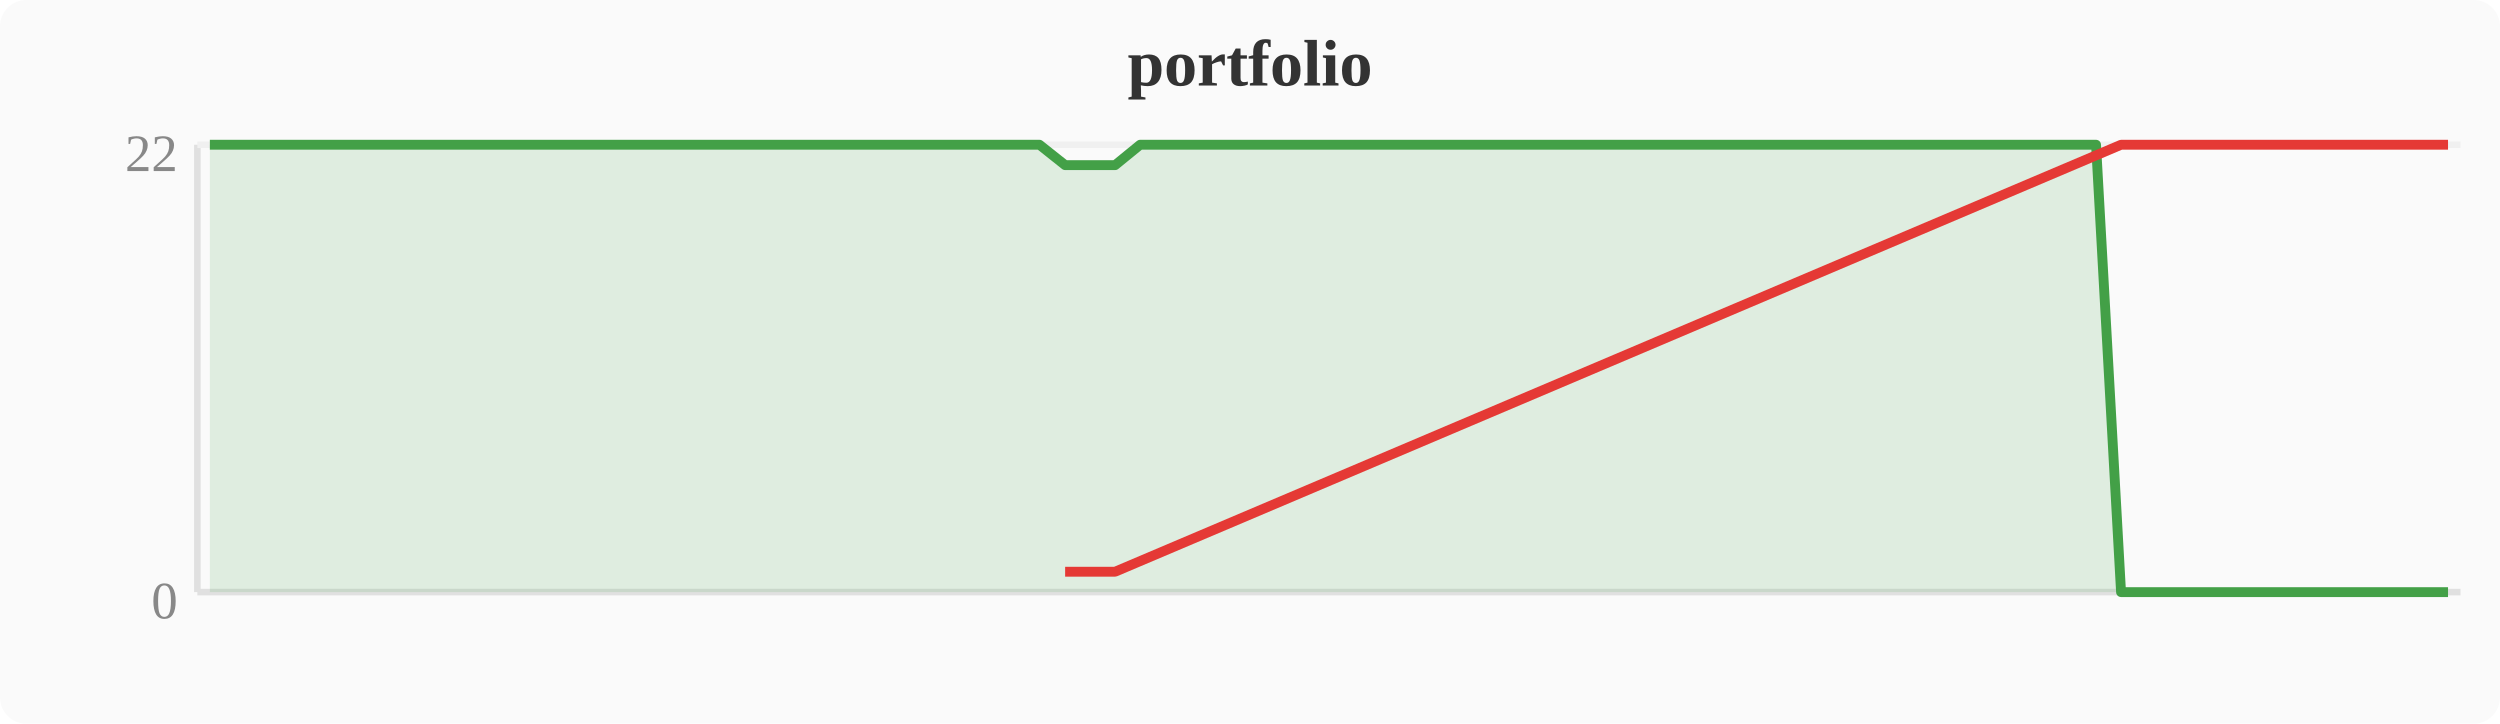
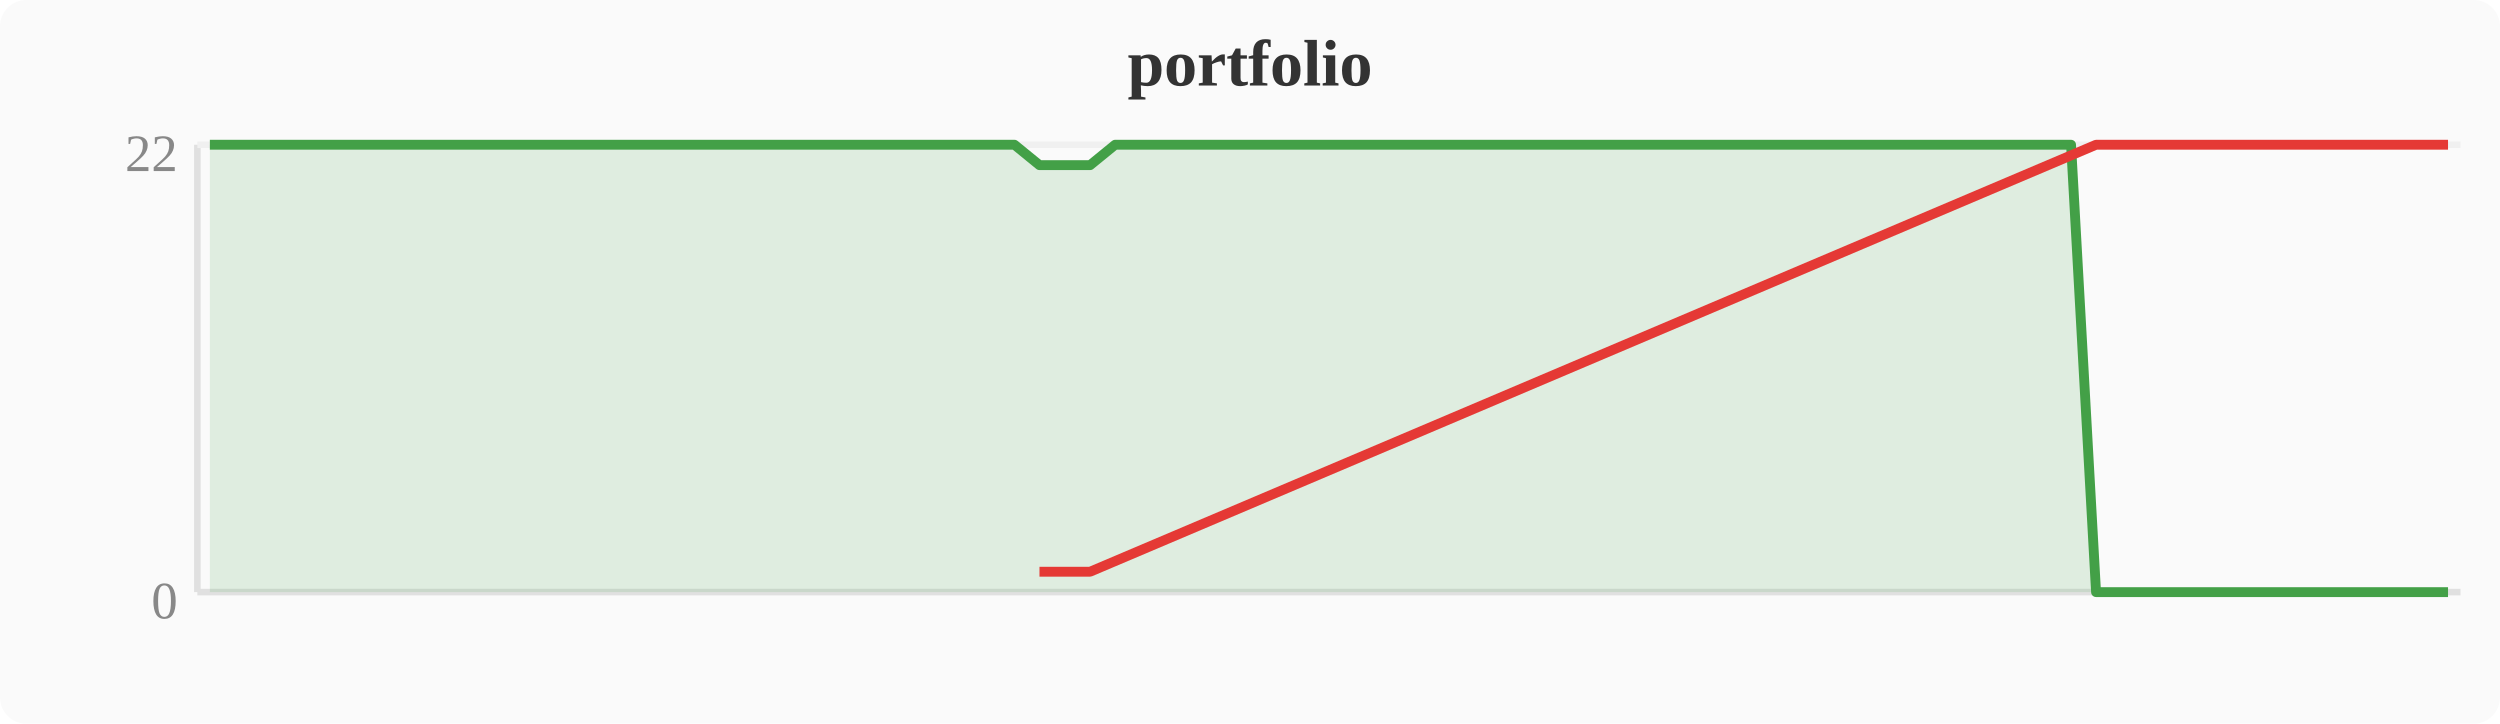
<svg xmlns="http://www.w3.org/2000/svg" width="380" height="110" viewBox="0 0 380 110">
  <rect width="380" height="110" fill="#fafafa" rx="4" />
  <text x="190" y="13" text-anchor="middle" font-size="10" font-weight="bold" fill="#333">portfolio</text>
  <line x1="30" y1="22" x2="30" y2="90" stroke="#e0e0e0" stroke-width="1" />
  <line x1="30" y1="90" x2="374" y2="90" stroke="#e0e0e0" stroke-width="1" />
  <line x1="30" y1="22" x2="374" y2="22" stroke="#f0f0f0" stroke-width="1" />
  <text x="27" y="94" text-anchor="end" font-size="8" fill="#888">0</text>
  <text x="27" y="26" text-anchor="end" font-size="8" fill="#888">22</text>
-   <polygon points="31.9,22.0 35.7,22.0 39.6,22.0 43.4,22.0 47.2,22.0 51.0,22.0 54.8,22.0 58.7,22.0 62.5,22.0 66.3,22.0 70.1,22.0 74.0,22.0 77.8,22.0 81.6,22.0 85.4,22.0 89.2,22.0 93.1,22.0 96.9,22.0 100.7,22.0 104.5,22.0 108.4,22.0 112.2,22.0 116.0,22.0 119.8,22.0 123.6,22.0 127.5,22.0 131.3,22.0 135.1,22.0 138.9,22.0 142.8,22.0 146.6,22.0 150.4,22.0 154.2,22.0 158.0,22.0 161.9,25.1 165.7,25.1 169.5,25.1 173.3,22.0 177.2,22.0 181.0,22.0 184.8,22.0 188.6,22.0 192.4,22.0 196.3,22.0 200.1,22.0 203.9,22.0 207.7,22.0 211.6,22.0 215.4,22.0 219.2,22.0 223.0,22.0 226.8,22.0 230.7,22.0 234.5,22.0 238.3,22.0 242.1,22.0 246.0,22.0 249.8,22.0 253.6,22.0 257.4,22.0 261.2,22.0 265.1,22.0 268.9,22.0 272.7,22.0 276.5,22.0 280.4,22.0 284.2,22.0 288.0,22.0 291.8,22.0 295.6,22.0 299.5,22.0 303.3,22.0 307.1,22.0 310.9,22.0 314.8,22.0 318.6,22.0 322.4,90.0 326.2,90.0 330.0,90.0 333.9,90.0 337.7,90.0 341.5,90.0 345.3,90.0 349.2,90.0 353.0,90.0 356.8,90.0 360.6,90.0 364.4,90.0 368.3,90.0 372.1,90.0 372.1,90 31.9,90" fill="#43a047" opacity="0.15" />
-   <polyline points="31.9,22.0 35.7,22.0 39.6,22.0 43.4,22.0 47.2,22.0 51.0,22.0 54.8,22.0 58.7,22.0 62.5,22.0 66.3,22.0 70.1,22.0 74.0,22.0 77.8,22.0 81.6,22.0 85.4,22.0 89.2,22.0 93.1,22.0 96.9,22.0 100.7,22.0 104.5,22.0 108.4,22.0 112.2,22.0 116.0,22.0 119.8,22.0 123.6,22.0 127.5,22.0 131.3,22.0 135.1,22.0 138.9,22.0 142.8,22.0 146.6,22.0 150.4,22.0 154.2,22.0 158.0,22.0 161.9,25.1 165.7,25.1 169.5,25.1 173.3,22.0 177.2,22.0 181.0,22.0 184.8,22.0 188.6,22.0 192.4,22.0 196.3,22.0 200.1,22.0 203.9,22.0 207.7,22.0 211.6,22.0 215.4,22.0 219.2,22.0 223.0,22.0 226.8,22.0 230.7,22.0 234.5,22.0 238.3,22.0 242.1,22.0 246.0,22.0 249.8,22.0 253.6,22.0 257.4,22.0 261.2,22.0 265.1,22.0 268.9,22.0 272.7,22.0 276.5,22.0 280.4,22.0 284.2,22.0 288.0,22.0 291.8,22.0 295.6,22.0 299.5,22.0 303.3,22.0 307.1,22.0 310.9,22.0 314.8,22.0 318.6,22.0 322.4,90.0 326.2,90.0 330.0,90.0 333.9,90.0 337.7,90.0 341.5,90.0 345.3,90.0 349.2,90.0 353.0,90.0 356.8,90.0 360.6,90.0 364.4,90.0 368.3,90.0 372.1,90.0" fill="none" stroke="#43a047" stroke-width="1.5" stroke-linejoin="round" />
-   <polyline points="161.9,86.9 165.7,86.9 169.5,86.9 322.4,22.0 326.2,22.0 330.0,22.0 333.9,22.0 337.7,22.0 341.5,22.0 345.3,22.0 349.2,22.0 353.0,22.0 356.8,22.0 360.6,22.0 364.4,22.0 368.3,22.0 372.1,22.0" fill="none" stroke="#e53935" stroke-width="1.5" stroke-linejoin="round" />
+   <polygon points="31.9,22.0 35.7,22.0 39.6,22.0 43.4,22.0 47.2,22.0 51.0,22.0 54.8,22.0 58.7,22.0 62.5,22.0 66.3,22.0 70.1,22.0 74.0,22.0 77.8,22.0 81.6,22.0 85.4,22.0 89.2,22.0 93.1,22.0 96.9,22.0 100.7,22.0 104.5,22.0 108.4,22.0 112.2,22.0 116.0,22.0 119.8,22.0 123.6,22.0 127.5,22.0 131.3,22.0 135.1,22.0 138.9,22.0 142.8,22.0 146.6,22.0 150.4,22.0 154.2,22.0 158.0,25.1 161.9,25.1 165.7,25.1 169.5,22.0 173.3,22.0 177.2,22.0 181.0,22.0 184.8,22.0 188.6,22.0 192.4,22.0 196.3,22.0 200.1,22.0 203.9,22.0 207.7,22.0 211.6,22.0 215.4,22.0 219.2,22.0 223.0,22.0 226.8,22.0 230.7,22.0 234.5,22.0 238.3,22.0 242.1,22.0 246.0,22.0 249.8,22.0 253.6,22.0 257.4,22.0 261.2,22.0 265.1,22.0 268.9,22.0 272.7,22.0 276.5,22.0 280.4,22.0 284.2,22.0 288.0,22.0 291.8,22.0 295.6,22.0 299.5,22.0 303.3,22.0 307.1,22.0 310.9,22.0 314.8,22.0 318.6,90.0 322.4,90.0 326.2,90.0 330.0,90.0 333.9,90.0 337.7,90.0 341.5,90.0 345.3,90.0 349.2,90.0 353.0,90.0 356.8,90.0 360.6,90.0 364.4,90.0 368.3,90.0 372.1,90.0 372.1,90 31.9,90" fill="#43a047" opacity="0.15" />
+   <polyline points="31.9,22.0 35.7,22.0 39.6,22.0 43.4,22.0 47.2,22.0 51.0,22.0 54.8,22.0 58.7,22.0 62.5,22.0 66.3,22.0 70.1,22.0 74.0,22.0 77.8,22.0 81.6,22.0 85.4,22.0 89.2,22.0 93.1,22.0 96.9,22.0 100.7,22.0 104.5,22.0 108.4,22.0 112.2,22.0 116.0,22.0 119.8,22.0 123.6,22.0 127.5,22.0 131.3,22.0 135.1,22.0 138.9,22.0 142.8,22.0 146.6,22.0 150.4,22.0 154.2,22.0 158.0,25.1 161.9,25.1 165.7,25.1 169.5,22.0 173.3,22.0 177.2,22.0 181.0,22.0 184.8,22.0 188.6,22.0 192.4,22.0 196.3,22.0 200.1,22.0 203.9,22.0 207.7,22.0 211.6,22.0 215.4,22.0 219.2,22.0 223.0,22.0 226.8,22.0 230.7,22.0 234.5,22.0 238.3,22.0 242.1,22.0 246.0,22.0 249.8,22.0 253.6,22.0 257.4,22.0 261.2,22.0 265.1,22.0 268.9,22.0 272.7,22.0 276.5,22.0 280.4,22.0 284.2,22.0 288.0,22.0 291.8,22.0 295.6,22.0 299.5,22.0 303.3,22.0 307.1,22.0 310.9,22.0 314.8,22.0 318.6,90.0 322.4,90.0 326.2,90.0 330.0,90.0 333.9,90.0 337.7,90.0 341.5,90.0 345.3,90.0 349.2,90.0 353.0,90.0 356.8,90.0 360.6,90.0 364.4,90.0 368.3,90.0 372.1,90.0" fill="none" stroke="#43a047" stroke-width="1.5" stroke-linejoin="round" />
+   <polyline points="158.0,86.9 161.9,86.9 165.7,86.9 318.6,22.0 322.4,22.0 326.2,22.0 330.0,22.0 333.9,22.0 337.7,22.0 341.5,22.0 345.3,22.0 349.2,22.0 353.0,22.0 356.8,22.0 360.6,22.0 364.4,22.0 368.3,22.0 372.1,22.0" fill="none" stroke="#e53935" stroke-width="1.5" stroke-linejoin="round" />
</svg>
